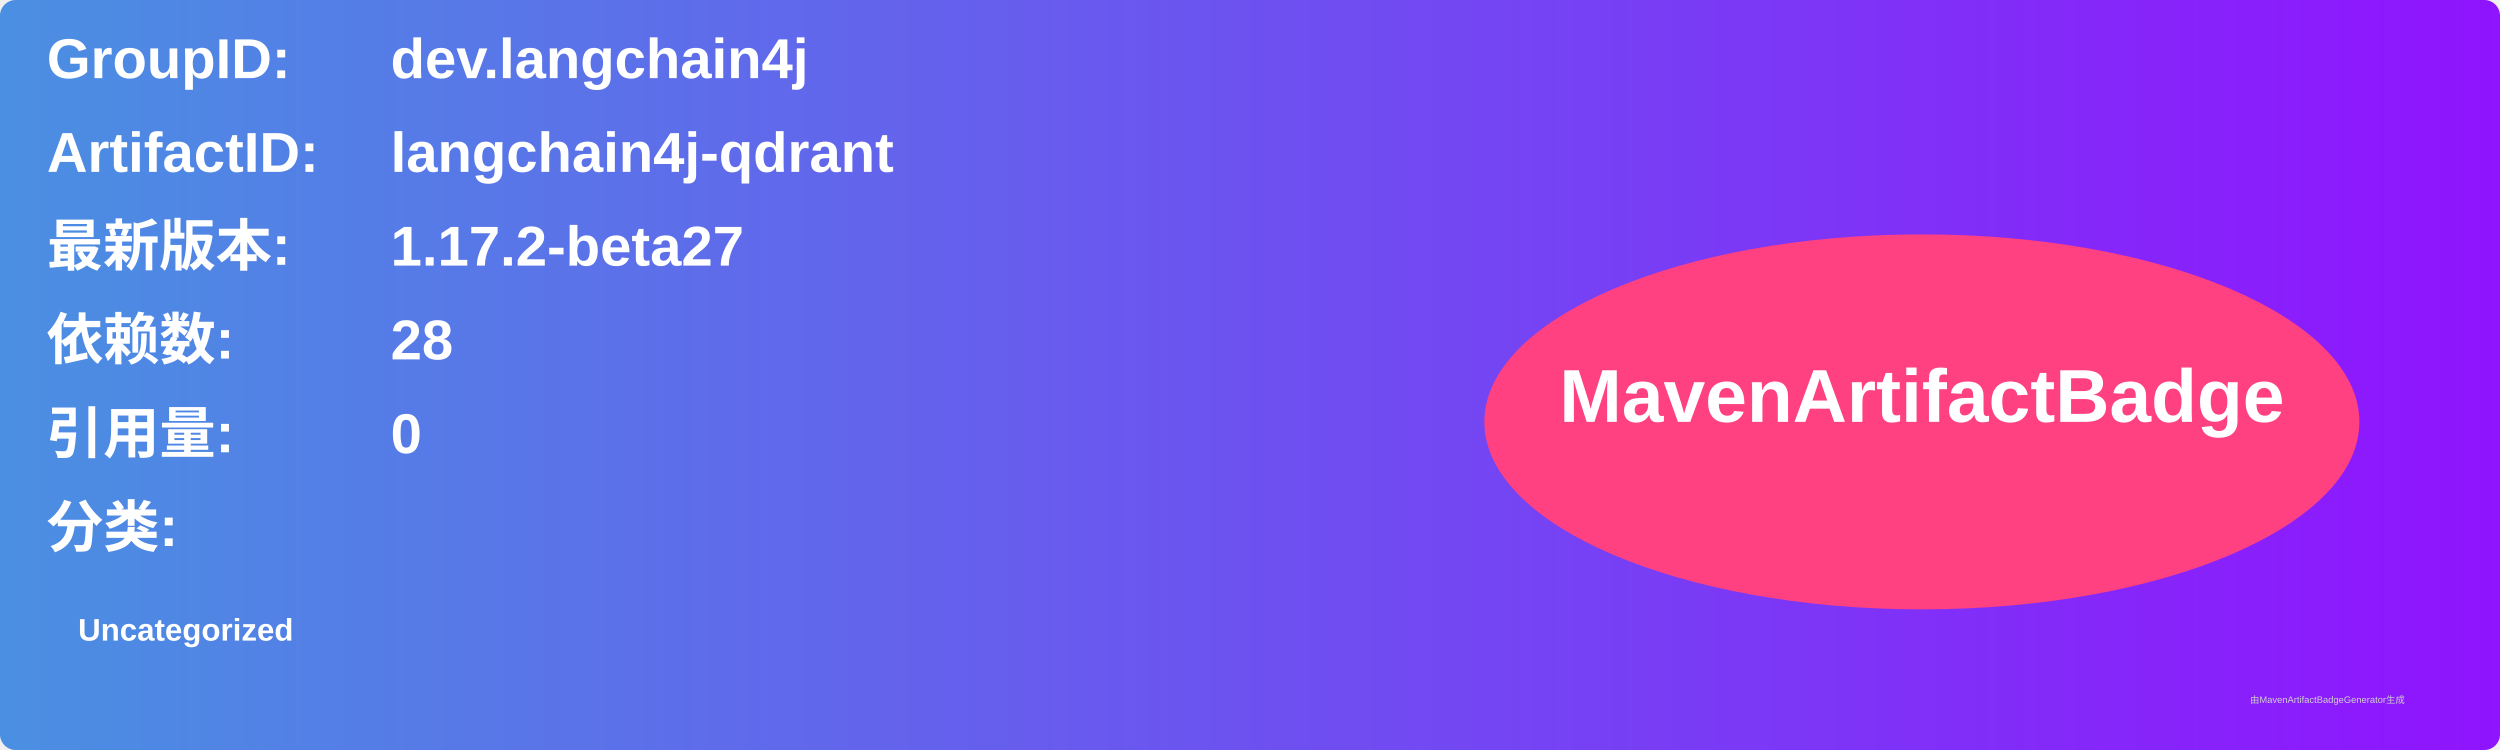
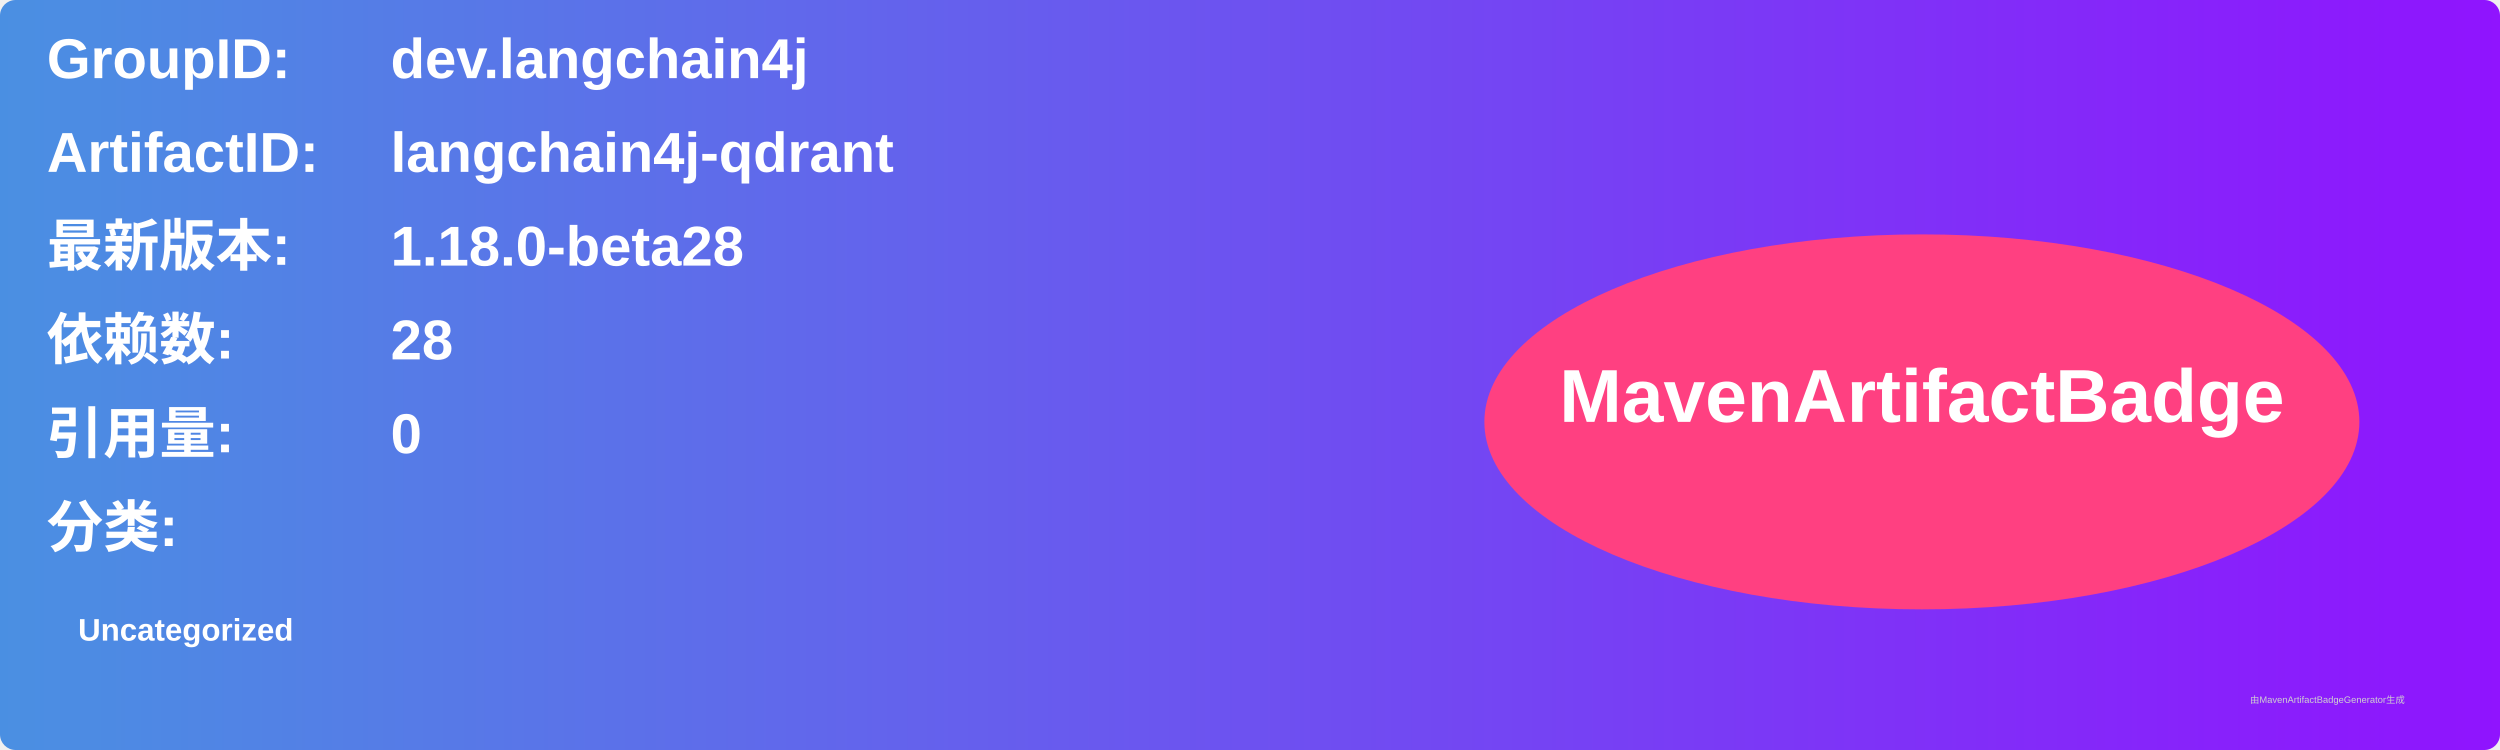
<svg xmlns="http://www.w3.org/2000/svg" width="800" height="240" viewBox="0 0 800 240">
  <linearGradient id="grad" x1="0%" y1="0%" x2="100%" y2="0%">
    <stop offset="0%" stop-color="#4a90e2" />
    <stop offset="100%" stop-color="#9013fe" />
  </linearGradient>
  <rect width="100%" height="100%" rx="5" ry="5" fill="url(#grad)" />
  <g transform="translate(15, 15)">
    <text x="0" y="10" font-family="Arial" font-size="18" fill="white" font-weight="bold" width="260">GroupID:</text>
    <text x="110" y="10" font-family="Arial" font-size="18" fill="white" font-weight="bold" width="460">dev.langchain4j</text>
    <text x="0" y="40" font-family="Arial" font-size="18" fill="white" font-weight="bold" width="260">ArtifactID:</text>
    <text x="110" y="40" font-family="Arial" font-size="18" fill="white" font-weight="bold" width="460">langchain4j-qdrant</text>
    <text x="0" y="70" font-family="Arial" font-size="18" fill="white" font-weight="bold">最新版本:</text>
    <text x="110" y="70" font-family="Arial" font-size="18" fill="white" font-weight="bold">
-       <tspan font-weight="bold">1.17.2-beta27</tspan>
+       <tspan font-weight="bold">1.18.0-beta28</tspan>
    </text>
    <text x="0" y="100" font-family="Arial" font-size="18" fill="white" font-weight="bold">依赖数: </text>
    <text x="110" y="100" font-family="Arial" font-size="18" fill="white">
      <tspan font-weight="bold">28</tspan>
    </text>
    <text x="0" y="130" font-family="Arial" font-size="18" fill="white" font-weight="bold">引用量: </text>
    <text x="110" y="130" font-family="Arial" font-size="18" fill="white">
      <tspan font-weight="bold">0</tspan>
    </text>
    <text x="0" y="160" font-family="Arial" font-size="18" fill="white" font-weight="bold">分类:</text>
    <text x="10" y="190" font-family="Arial" font-size="10" fill="white">
      <tspan font-weight="bold">Uncategorized</tspan>
    </text>
    <ellipse cx="600" cy="120" rx="140" ry="60" fill="#ff4081" />
    <text x="600" y="120" text-anchor="middle" font-family="Arial" font-size="24" fill="white" font-weight="bold">MavenArtifactBadge</text>
  </g>
  <text x="720" y="225" font-family="Arial" font-size="3" fill="#d0d0d0">由MavenArtifactBadgeGenerator生成</text>
</svg>
